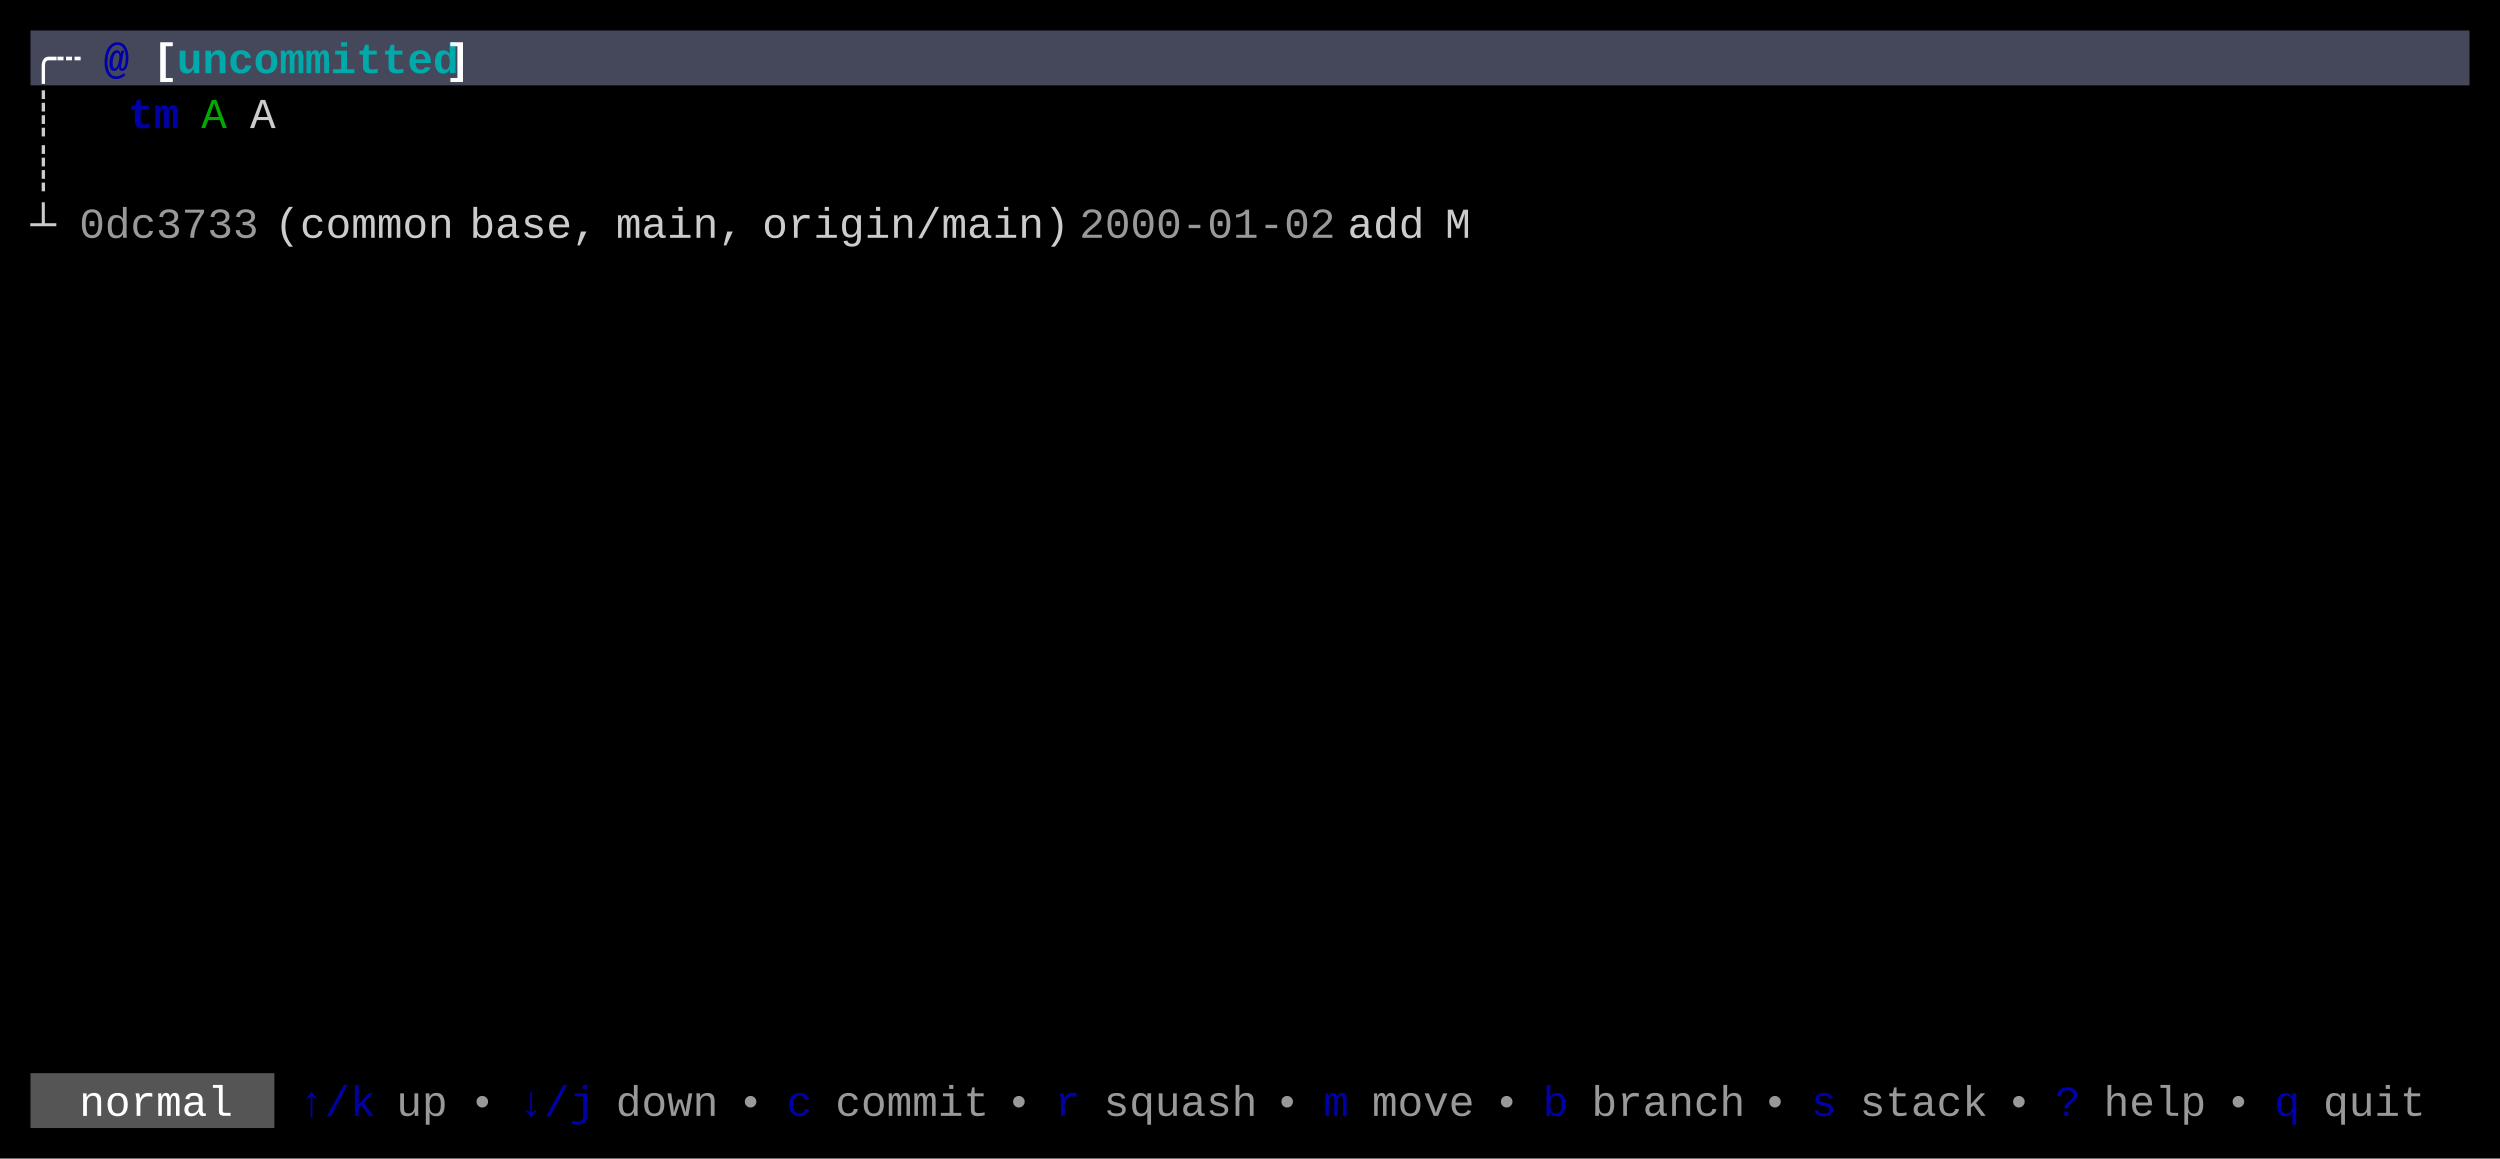
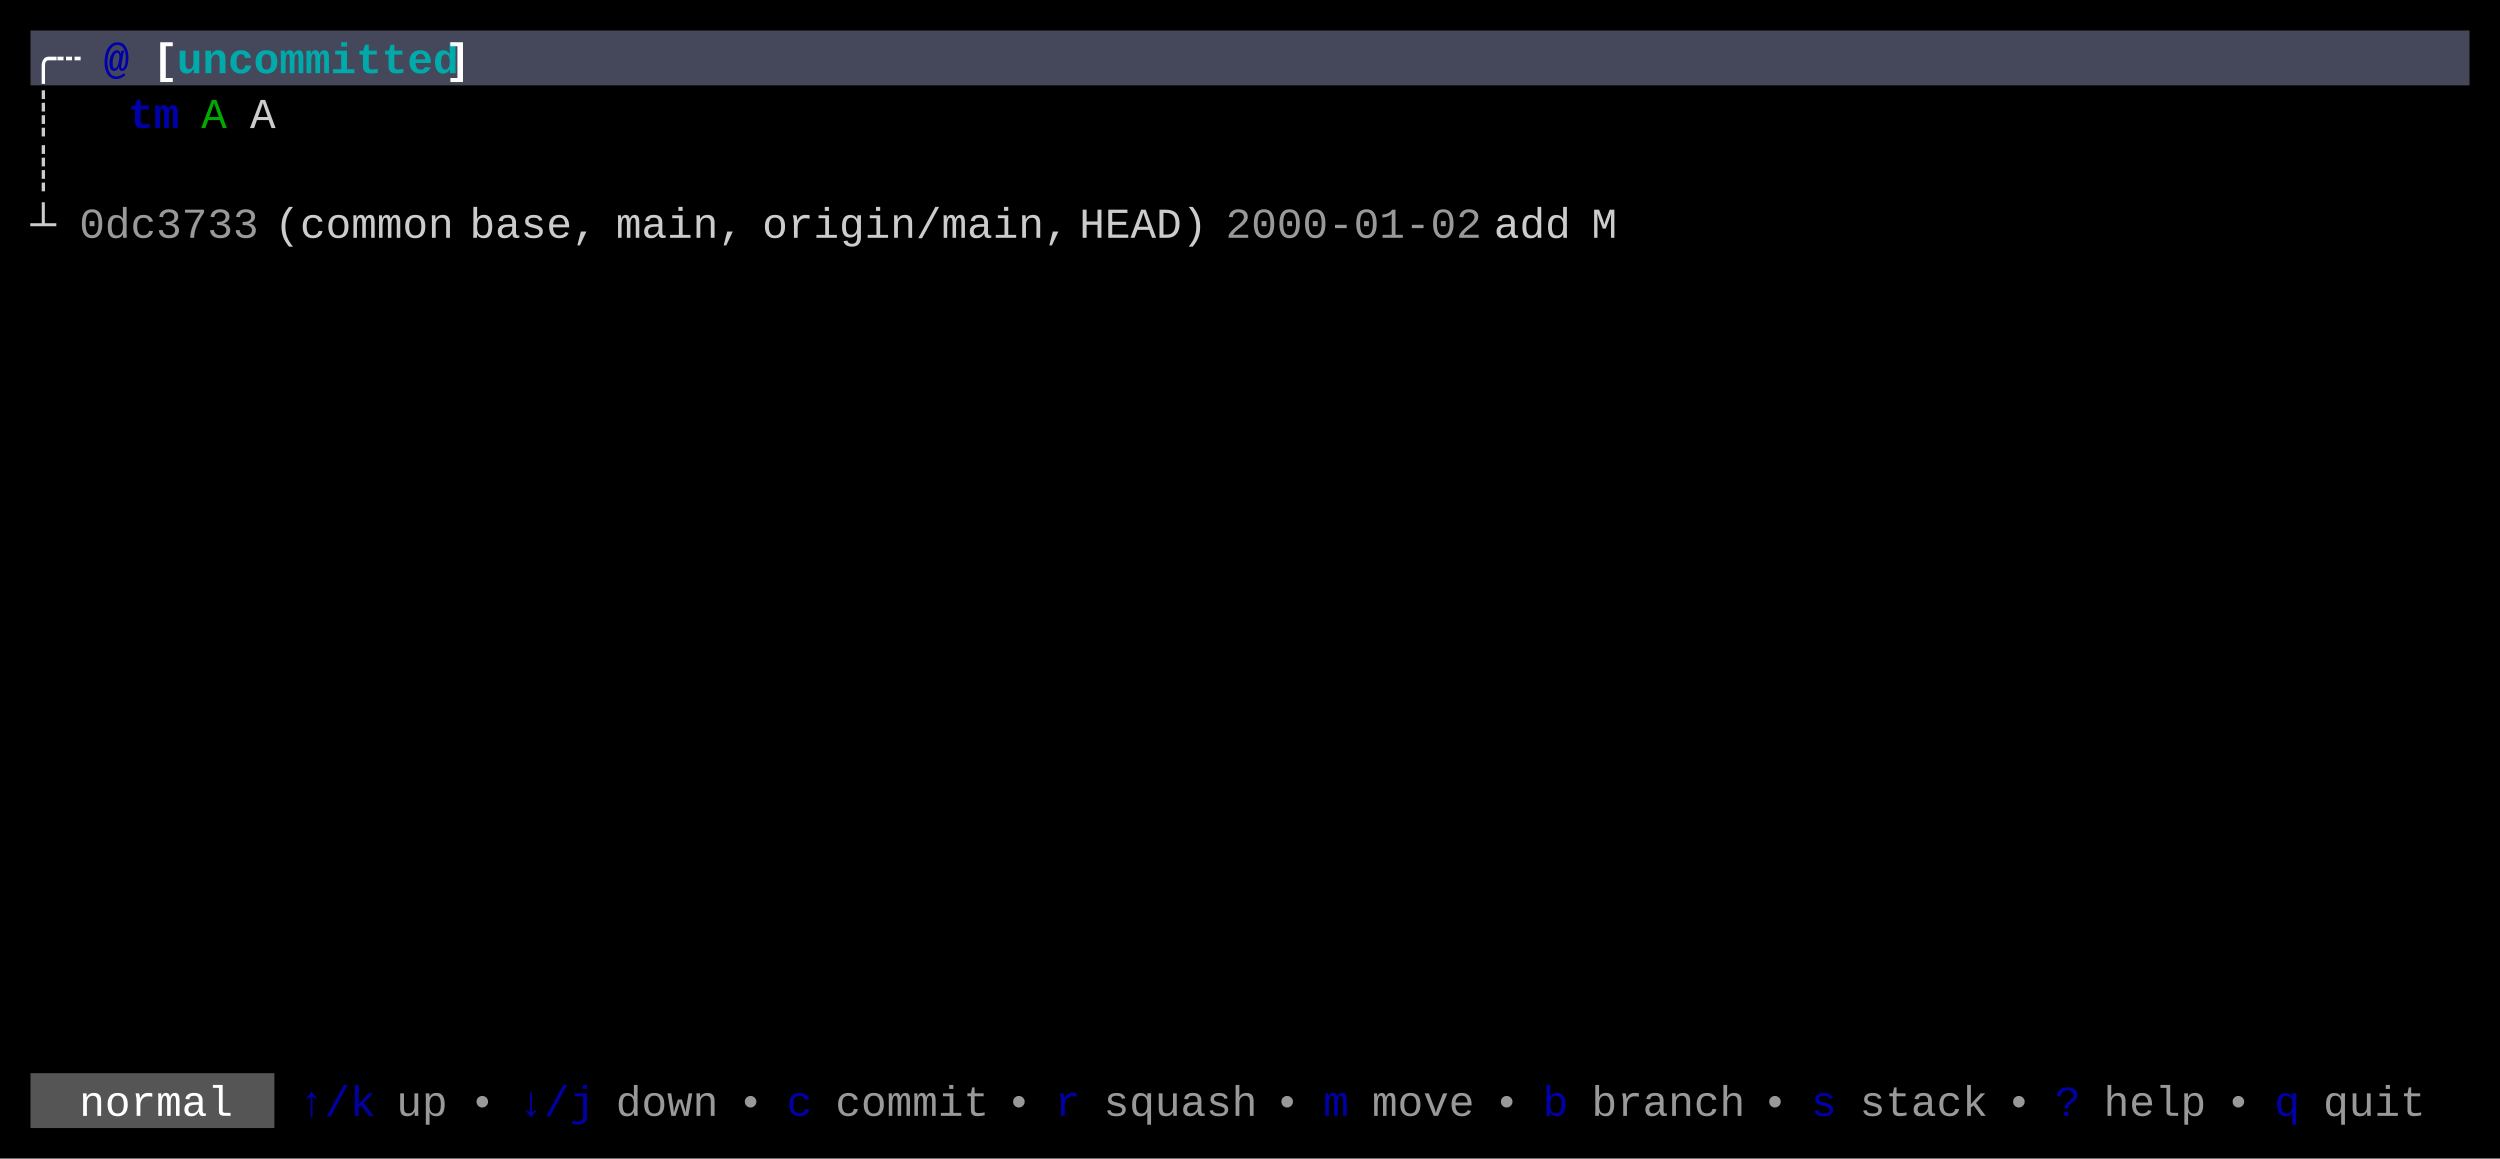
<svg xmlns="http://www.w3.org/2000/svg" width="820" height="380" viewBox="0 0 820 380">
  <rect x="0" y="0" width="820" height="380" fill="#000000" />
  <rect x="10" y="10" width="800" height="18" fill="#45475A" />
  <rect x="10" y="352" width="80" height="18" fill="#555555" />
  <g font-family="Menlo, Monaco, 'Courier New', monospace" font-size="14" xml:space="preserve">
    <text x="10 18" y="24" style="fill:#FFFFFF;font-weight:bold;">╭┄</text>
    <text x="34" y="24" style="fill:#0000AA;font-weight:bold;">@</text>
    <text x="50" y="24" style="fill:#FFFFFF;font-weight:bold;">[</text>
    <text x="58 66 74 82 90 98 106 114 122 130 138" y="24" style="fill:#00AAAA;font-weight:bold;">uncommitted</text>
    <text x="146" y="24" style="fill:#FFFFFF;font-weight:bold;">]</text>
    <text x="10" y="42" style="fill:#CCCCCC;">┊</text>
    <text x="42 50" y="42" style="fill:#0000AA;font-weight:bold;">tm</text>
    <text x="66" y="42" style="fill:#00AA00;">A</text>
    <text x="82" y="42" style="fill:#CCCCCC;">A</text>
    <text x="10" y="60" style="fill:#CCCCCC;">┊</text>
    <text x="10" y="78" style="fill:#CCCCCC;">┴</text>
    <text x="26 34 42 50 58 66 74" y="78" style="fill:#CCCCCC;opacity:0.75;">0dc3733</text>
    <text x="90 98 106 114 122 130 138" y="78" style="fill:#CCCCCC;">(common</text>
    <text x="154 162 170 178 186" y="78" style="fill:#CCCCCC;">base,</text>
    <text x="202 210 218 226 234" y="78" style="fill:#CCCCCC;">main,</text>
-     <text x="250 258 266 274 282 290 298 306 314 322 330 338" y="78" style="fill:#CCCCCC;">origin/main)</text>
-     <text x="354 362 370 378 386 394 402 410 418 426" y="78" style="fill:#CCCCCC;opacity:0.75;">2000-01-02</text>
-     <text x="442 450 458" y="78" style="fill:#CCCCCC;">add</text>
-     <text x="474" y="78" style="fill:#CCCCCC;">M</text>
+     <text x="250 258 266 274 282 290 298 306 314 322 330 338" y="78" style="fill:#CCCCCC;">origin/main,</text>
+     <text x="354 362 370 378 386" y="78" style="fill:#CCCCCC;">HEAD)</text>
+     <text x="402 410 418 426 434 442 450 458 466 474" y="78" style="fill:#CCCCCC;opacity:0.75;">2000-01-02</text>
+     <text x="490 498 506" y="78" style="fill:#CCCCCC;">add</text>
+     <text x="522" y="78" style="fill:#CCCCCC;">M</text>
    <text x="26 34 42 50 58 66" y="366" style="fill:#FFFFFF;">normal</text>
    <text x="98 106 114" y="366" style="fill:#0000AA;">↑/k</text>
    <text x="130 138" y="366" style="fill:#CCCCCC;opacity:0.75;">up</text>
    <text x="154" y="366" style="fill:#CCCCCC;opacity:0.75;">•</text>
    <text x="170 178 186" y="366" style="fill:#0000AA;">↓/j</text>
    <text x="202 210 218 226" y="366" style="fill:#CCCCCC;opacity:0.75;">down</text>
    <text x="242" y="366" style="fill:#CCCCCC;opacity:0.75;">•</text>
    <text x="258" y="366" style="fill:#0000AA;">c</text>
    <text x="274 282 290 298 306 314" y="366" style="fill:#CCCCCC;opacity:0.75;">commit</text>
    <text x="330" y="366" style="fill:#CCCCCC;opacity:0.75;">•</text>
    <text x="346" y="366" style="fill:#0000AA;">r</text>
    <text x="362 370 378 386 394 402" y="366" style="fill:#CCCCCC;opacity:0.75;">squash</text>
    <text x="418" y="366" style="fill:#CCCCCC;opacity:0.75;">•</text>
    <text x="434" y="366" style="fill:#0000AA;">m</text>
    <text x="450 458 466 474" y="366" style="fill:#CCCCCC;opacity:0.75;">move</text>
    <text x="490" y="366" style="fill:#CCCCCC;opacity:0.75;">•</text>
    <text x="506" y="366" style="fill:#0000AA;">b</text>
    <text x="522 530 538 546 554 562" y="366" style="fill:#CCCCCC;opacity:0.75;">branch</text>
    <text x="578" y="366" style="fill:#CCCCCC;opacity:0.75;">•</text>
    <text x="594" y="366" style="fill:#0000AA;">s</text>
    <text x="610 618 626 634 642" y="366" style="fill:#CCCCCC;opacity:0.75;">stack</text>
    <text x="658" y="366" style="fill:#CCCCCC;opacity:0.75;">•</text>
    <text x="674" y="366" style="fill:#0000AA;">?</text>
    <text x="690 698 706 714" y="366" style="fill:#CCCCCC;opacity:0.75;">help</text>
    <text x="730" y="366" style="fill:#CCCCCC;opacity:0.75;">•</text>
    <text x="746" y="366" style="fill:#0000AA;">q</text>
    <text x="762 770 778 786" y="366" style="fill:#CCCCCC;opacity:0.75;">quit</text>
  </g>
</svg>
